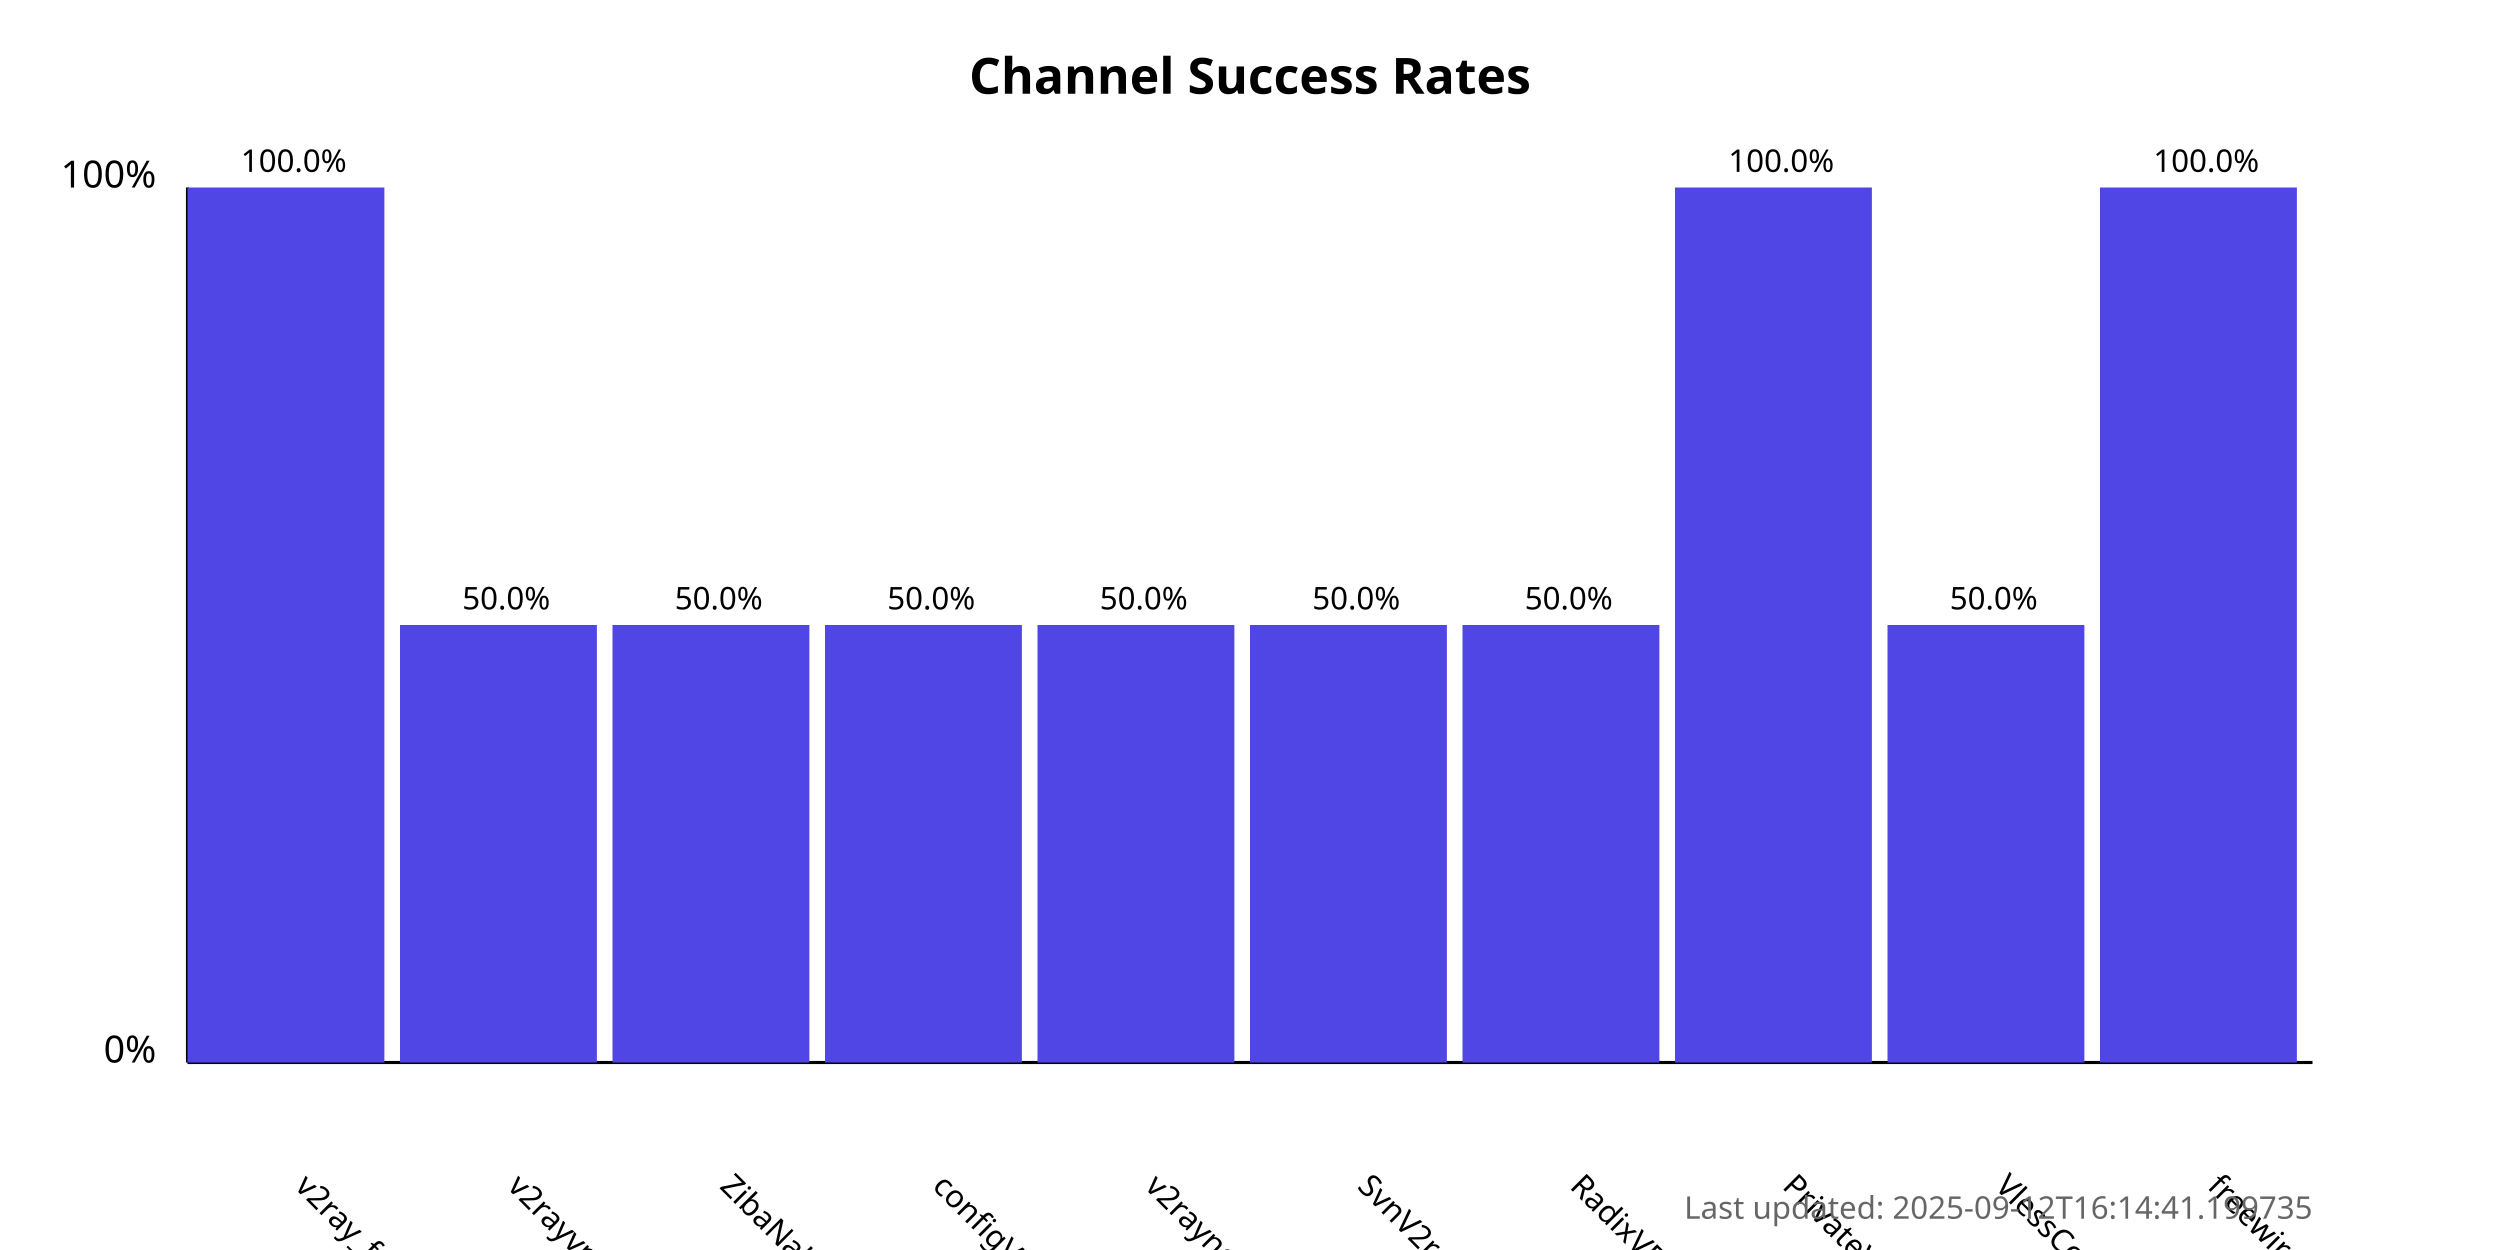
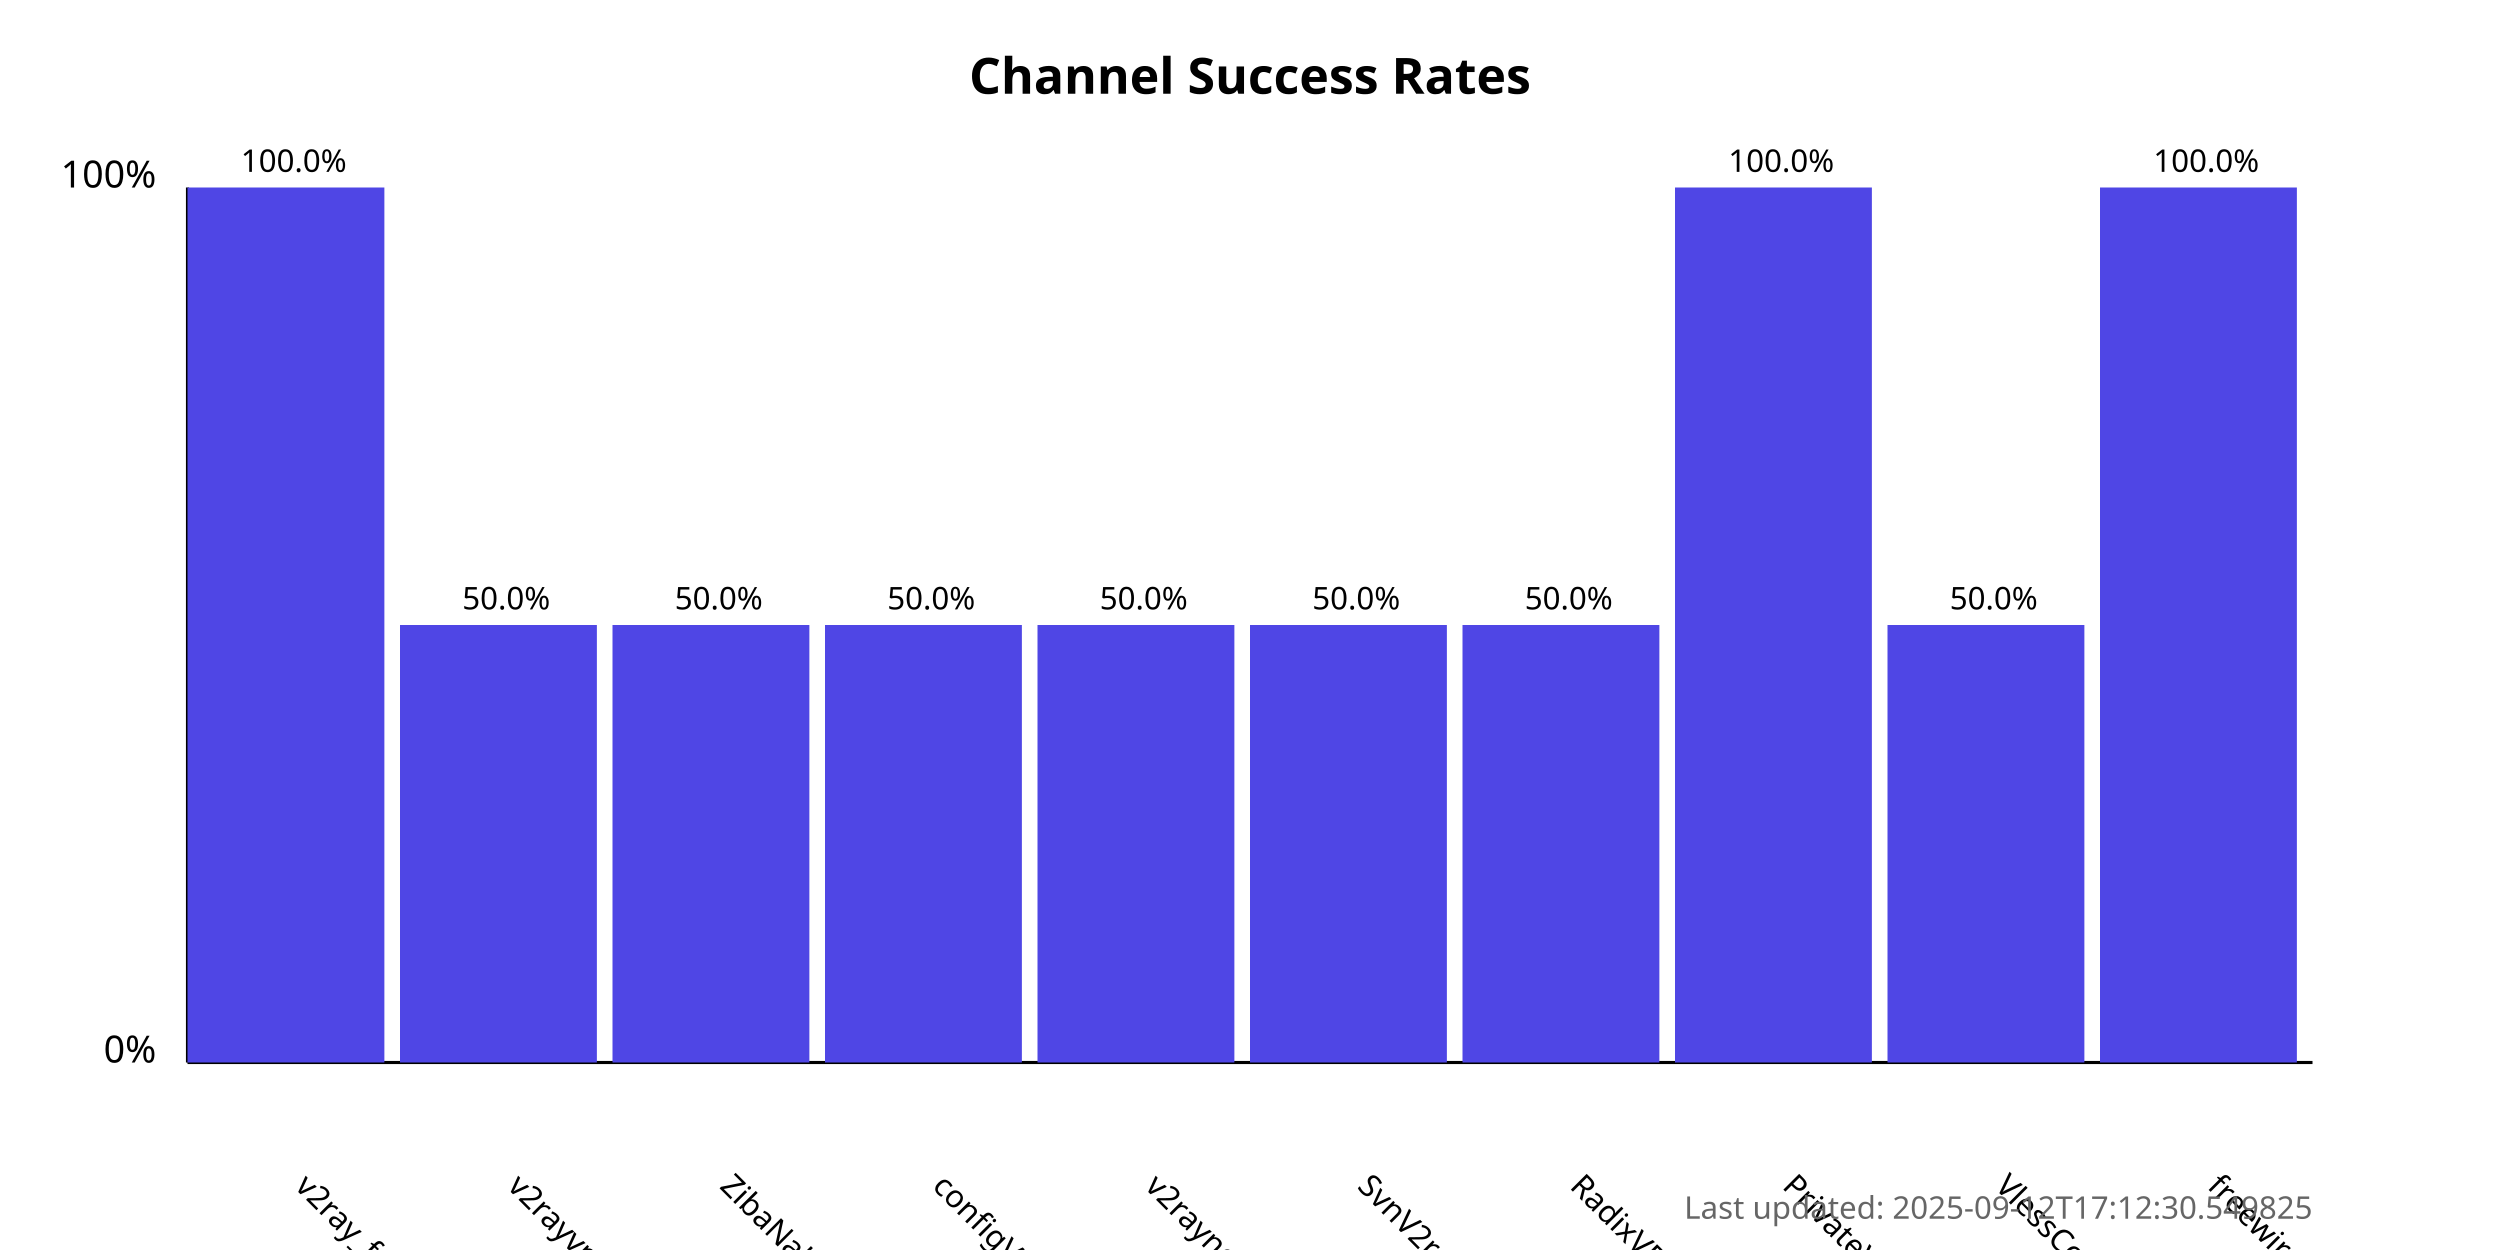
<svg xmlns="http://www.w3.org/2000/svg" width="800" height="400">
  <style>
            .chart-title { font: bold 16px sans-serif; }
            .axis-label { font: 12px sans-serif; }
            .tick-label { font: 10px sans-serif; }
            .bar { fill: #4f46e5; }
            .bar:hover { fill: #6366f1; }
            .timestamp { font: 10px sans-serif; fill: #666; }
        </style>
  <text x="400.0" y="30" text-anchor="middle" class="chart-title">
            Channel Success Rates
        </text>
  <line x1="60" y1="340" x2="60" y2="60" stroke="black" stroke-width="1" />
  <line x1="60" y1="340" x2="740" y2="340" stroke="black" stroke-width="1" />
  <text x="50" y="340" text-anchor="end" class="axis-label">0%</text>
  <text x="50" y="60" text-anchor="end" class="axis-label">100%</text>
  <g>
    <rect x="60" y="60.0" width="63.0" height="280.0" class="bar" />
    <text x="94.0" y="380" transform="rotate(45, 94.0, 380)" text-anchor="start" class="tick-label">
                v2ray_free_conf
            </text>
    <text x="94.0" y="55.0" text-anchor="middle" class="tick-label">
                100.0%
            </text>
  </g>
  <g>
    <rect x="128.0" y="200.0" width="63.0" height="140.0" class="bar" />
    <text x="162.0" y="380" transform="rotate(45, 162.0, 380)" text-anchor="start" class="tick-label">
                v2rayvpno
            </text>
    <text x="162.0" y="195.0" text-anchor="middle" class="tick-label">
                50.0%
            </text>
  </g>
  <g>
    <rect x="196.0" y="200.0" width="63.0" height="140.0" class="bar" />
    <text x="230.0" y="380" transform="rotate(45, 230.0, 380)" text-anchor="start" class="tick-label">
                ZibaNabz
            </text>
    <text x="230.0" y="195.0" text-anchor="middle" class="tick-label">
                50.0%
            </text>
  </g>
  <g>
    <rect x="264.0" y="200.0" width="63.0" height="140.0" class="bar" />
    <text x="298.0" y="380" transform="rotate(45, 298.0, 380)" text-anchor="start" class="tick-label">
                configV2rayForFree
            </text>
    <text x="298.0" y="195.0" text-anchor="middle" class="tick-label">
                50.0%
            </text>
  </g>
  <g>
    <rect x="332.0" y="200.0" width="63.0" height="140.0" class="bar" />
    <text x="366.0" y="380" transform="rotate(45, 366.0, 380)" text-anchor="start" class="tick-label">
                v2rayngvpn
            </text>
    <text x="366.0" y="195.0" text-anchor="middle" class="tick-label">
                50.0%
            </text>
  </g>
  <g>
    <rect x="400.0" y="200.0" width="63.0" height="140.0" class="bar" />
    <text x="434.0" y="380" transform="rotate(45, 434.0, 380)" text-anchor="start" class="tick-label">
                SvnV2ray
            </text>
    <text x="434.0" y="195.0" text-anchor="middle" class="tick-label">
                50.0%
            </text>
  </g>
  <g>
    <rect x="468.0" y="200.0" width="63.0" height="140.0" class="bar" />
    <text x="502.0" y="380" transform="rotate(45, 502.0, 380)" text-anchor="start" class="tick-label">
                RadixVPN
            </text>
    <text x="502.0" y="195.0" text-anchor="middle" class="tick-label">
                50.0%
            </text>
  </g>
  <g>
    <rect x="536.0" y="60.0" width="63.0" height="280.0" class="bar" />
    <text x="570.0" y="380" transform="rotate(45, 570.0, 380)" text-anchor="start" class="tick-label">
                PrivateVPNs
            </text>
    <text x="570.0" y="55.0" text-anchor="middle" class="tick-label">
                100.0%
            </text>
  </g>
  <g>
    <rect x="604.0" y="200.0" width="63.0" height="140.0" class="bar" />
    <text x="638.0" y="380" transform="rotate(45, 638.0, 380)" text-anchor="start" class="tick-label">
                VlessConfig
            </text>
    <text x="638.0" y="195.0" text-anchor="middle" class="tick-label">
                50.0%
            </text>
  </g>
  <g>
    <rect x="672.0" y="60.0" width="63.0" height="280.0" class="bar" />
    <text x="706.0" y="380" transform="rotate(45, 706.0, 380)" text-anchor="start" class="tick-label">
                freewireguard
            </text>
    <text x="706.0" y="55.0" text-anchor="middle" class="tick-label">
                100.0%
            </text>
  </g>
  <text x="740" y="390" text-anchor="end" class="timestamp">
-             Last updated: 2025-09-12T16:14:41.199735
+             Last updated: 2025-09-12T17:12:30.549825
        </text>
</svg>
